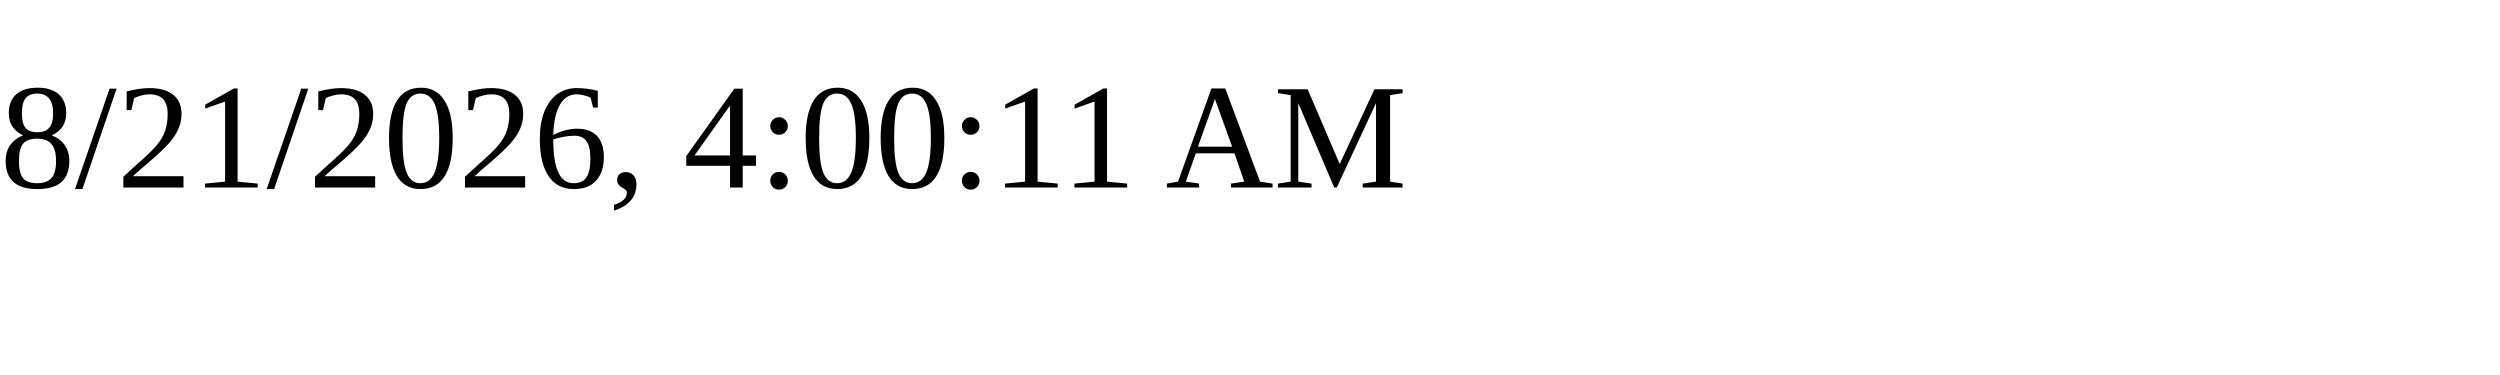
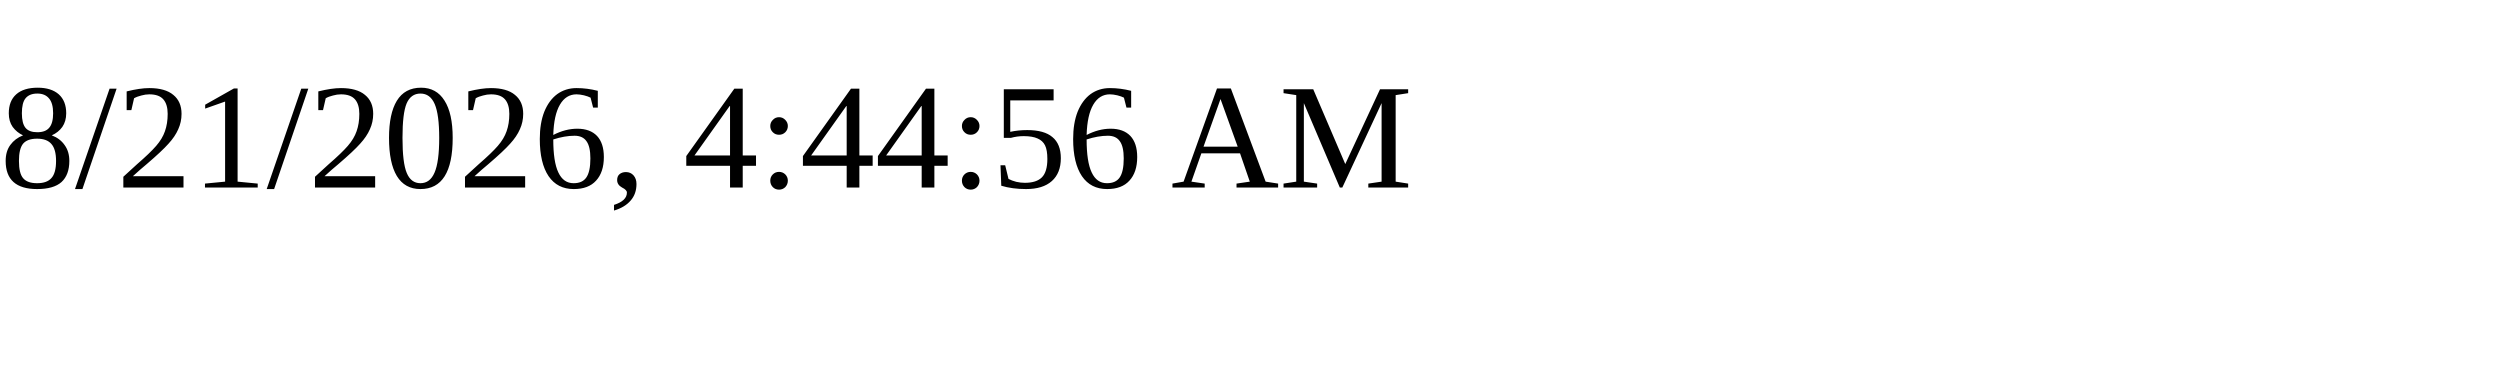
<svg xmlns="http://www.w3.org/2000/svg" height="30" width="200">
-   <text x="0" y="15">8/21/2026, 4:00:11 AM</text>
+   <text x="0" y="15">8/21/2026, 4:44:56 AM</text>
</svg>
